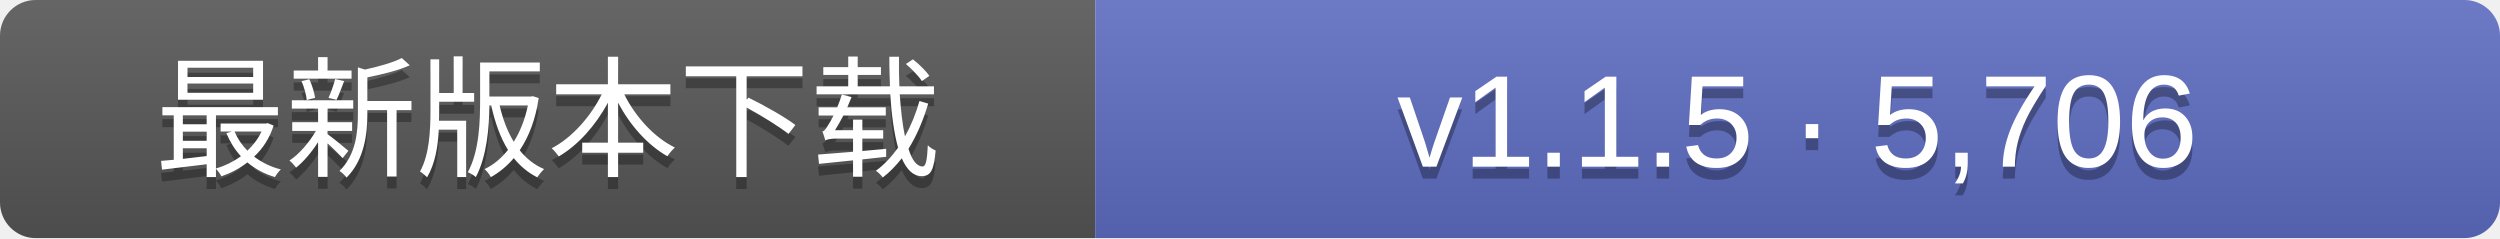
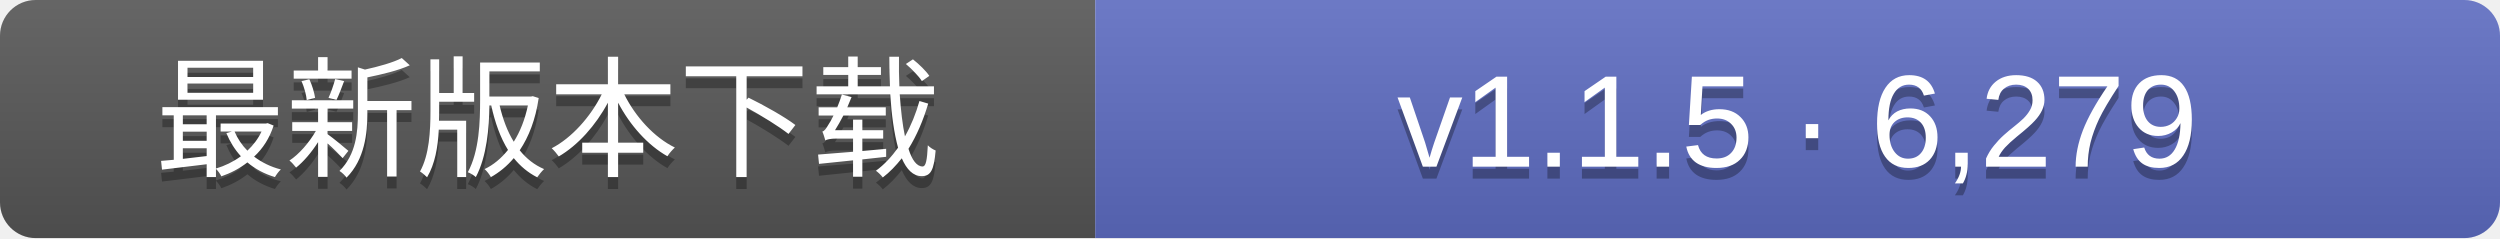
- <svg xmlns="http://www.w3.org/2000/svg" width="210" height="20" role="img" aria-label="GitHub最新正式Release的发行包累计下载次数：v1.1.5 · 5,706">
+ <svg xmlns="http://www.w3.org/2000/svg" width="210" height="20" role="img" aria-label="GitHub最新正式Release的发行包累计下载次数：v1.1.5 · 6,279">
  <linearGradient id="s" x2="0" y2="100%">
    <stop offset="0" stop-color="#fff" stop-opacity=".1" />
    <stop offset="1" stop-opacity=".1" />
  </linearGradient>
  <clipPath id="r">
    <rect width="210" height="20" rx="3" fill="#fff" />
  </clipPath>
  <g clip-path="url(#r)">
    <rect width="92" height="20" fill="#555" />
    <rect x="92" width="118" height="20" fill="#5c6bc0" />
    <rect width="210" height="20" fill="url(#s)" />
  </g>
  <g fill="#fff" text-anchor="middle" font-family="Verdana,Arial,DejaVu Sans,Microsoft YaHei,sans-serif" font-size="11">
    <text x="46.0" y="15" fill="#010101" fill-opacity=".3">最新版本下载</text>
    <text x="46.0" y="14">最新版本下载</text>
-     <text x="151.0" y="15" fill="#010101" fill-opacity=".3">v1.1.5 · 5,706</text>
-     <text x="151.0" y="14">v1.1.5 · 5,706</text>
+     <text x="151.0" y="15" fill="#010101" fill-opacity=".3">v1.1.5 · 6,279</text>
+     <text x="151.0" y="14">v1.1.5 · 6,279</text>
  </g>
</svg>
